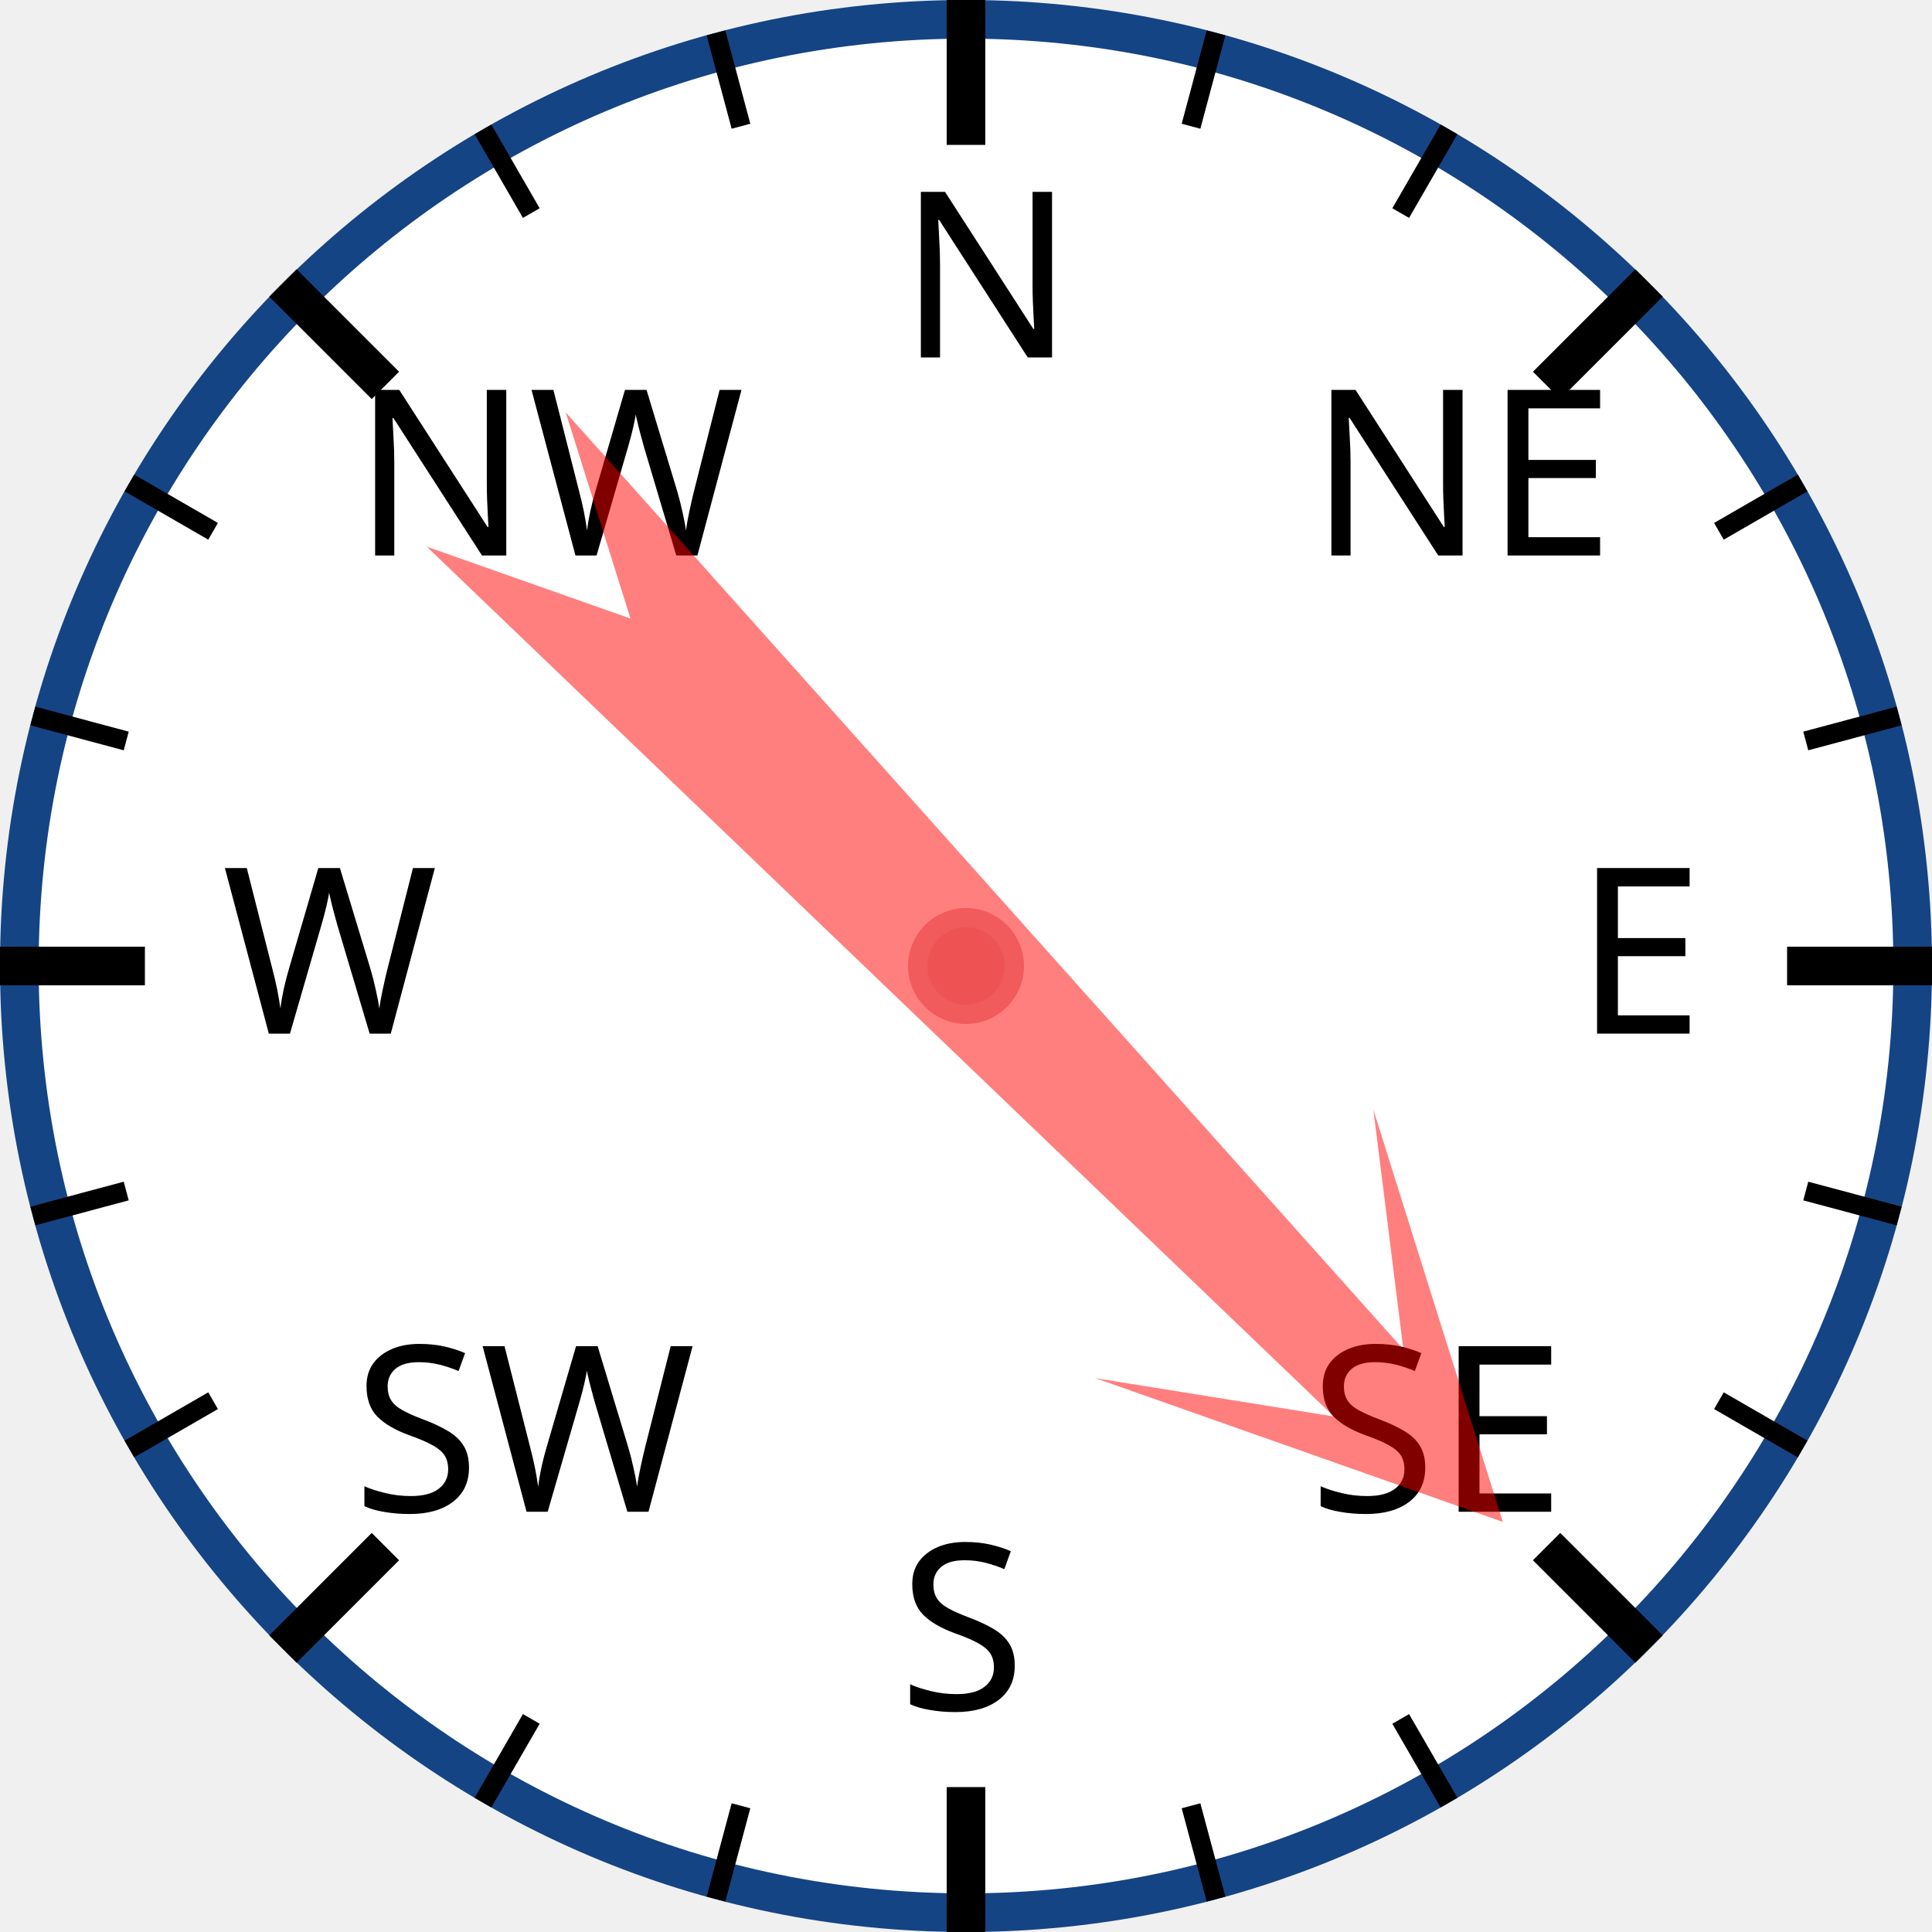
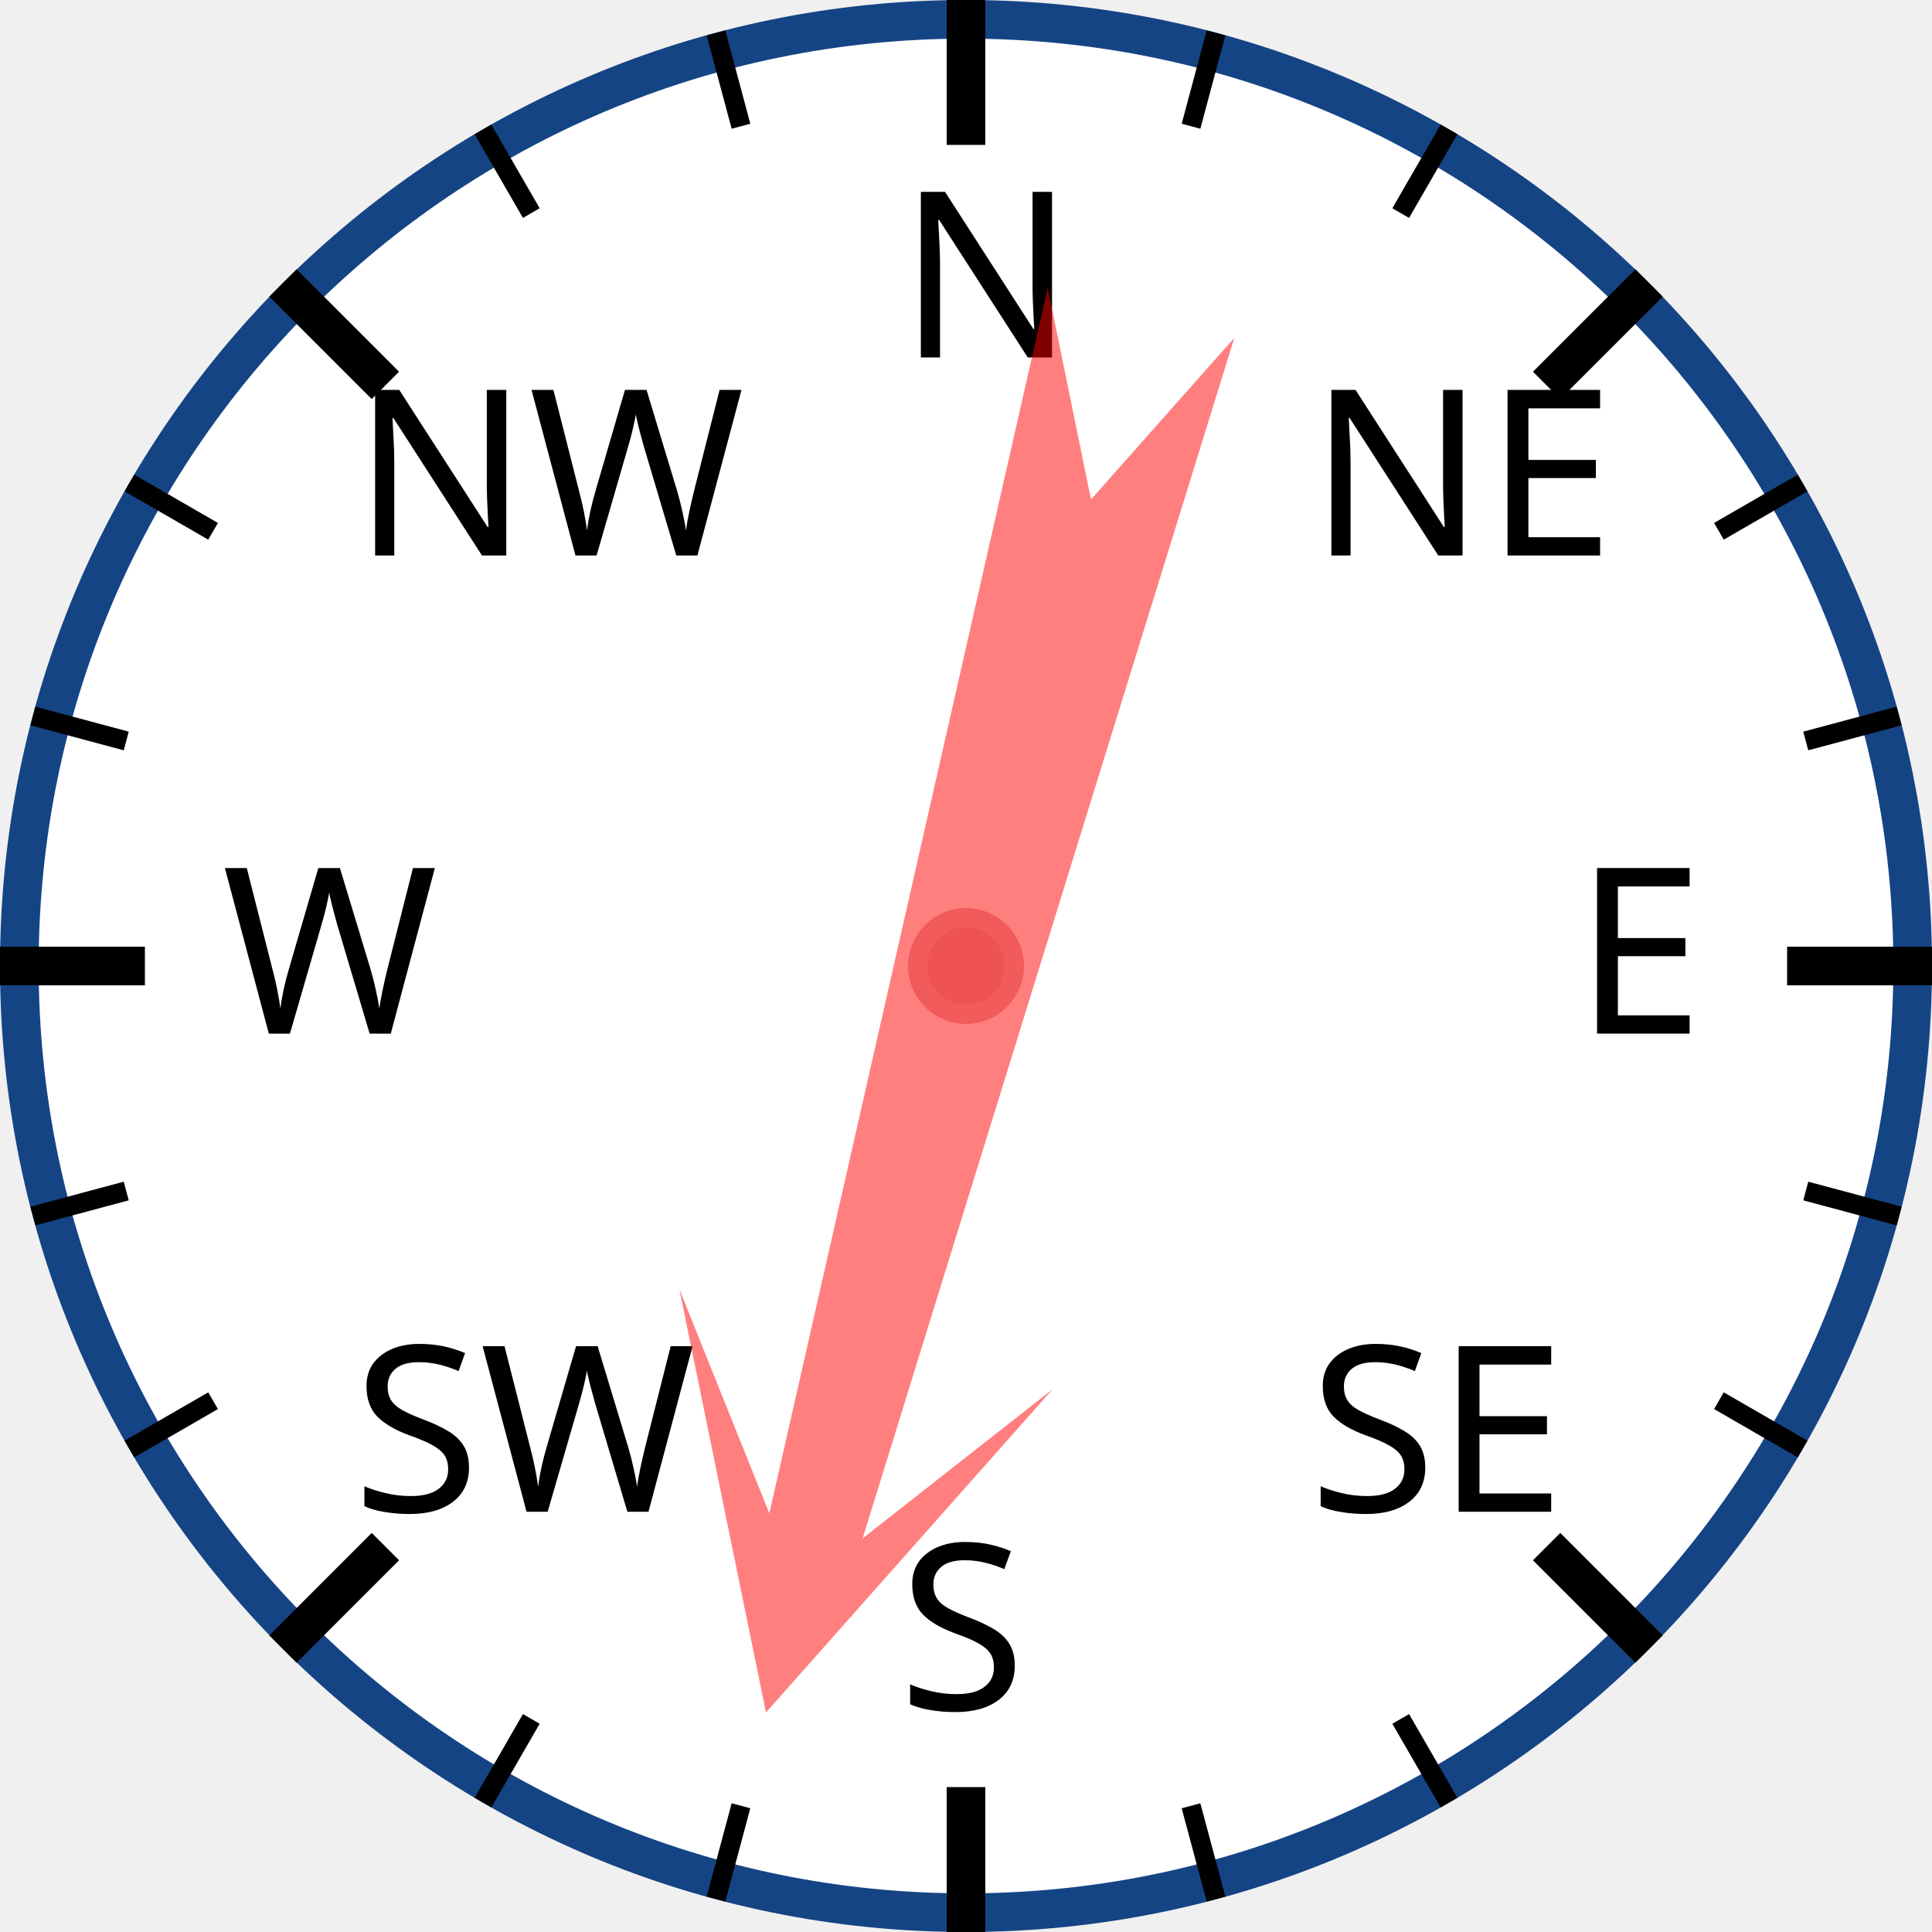
<svg xmlns="http://www.w3.org/2000/svg" width="120px" height="120px" viewBox="0 0 200 200">
  <circle cx="100" cy="100" r="98" style="fill: white; stroke: #154485; stroke-width: 4;" />
  <text x="93.0" y="37.0" style="font-family: sans-serif; font-size: 18pt;">N</text>
  <line x1="100.0" y1="0.0" x2="100.0" y2="15.0" style="stroke: black; stroke-width: 4;" />
  <line x1="74.118" y1="3.407" x2="76.706" y2="13.067" style="stroke: black; stroke-width: 2;" />
  <line x1="50" y1="13.397" x2="55" y2="22.058" style="stroke: black; stroke-width: 2;" />
  <text x="36.503" y="57.503" style="font-family: sans-serif; font-size: 18pt;">NW</text>
  <line x1="29.289" y1="29.289" x2="39.896" y2="39.896" style="stroke: black; stroke-width: 4;" />
  <line x1="13.397" y1="50" x2="22.058" y2="55" style="stroke: black; stroke-width: 2;" />
  <line x1="3.407" y1="74.118" x2="13.067" y2="76.706" style="stroke: black; stroke-width: 2;" />
  <text x="23.0" y="107.0" style="font-family: sans-serif; font-size: 18pt;">W</text>
  <line x1="0.0" y1="100.0" x2="15.0" y2="100.0" style="stroke: black; stroke-width: 4;" />
  <line x1="3.407" y1="125.882" x2="13.067" y2="123.294" style="stroke: black; stroke-width: 2;" />
  <line x1="13.397" y1="150" x2="22.058" y2="145" style="stroke: black; stroke-width: 2;" />
  <text x="36.503" y="156.497" style="font-family: sans-serif; font-size: 18pt;">SW</text>
  <line x1="29.289" y1="170.711" x2="39.896" y2="160.104" style="stroke: black; stroke-width: 4;" />
  <line x1="50" y1="186.603" x2="55" y2="177.942" style="stroke: black; stroke-width: 2;" />
  <line x1="74.118" y1="196.593" x2="76.706" y2="186.933" style="stroke: black; stroke-width: 2;" />
  <text x="93" y="177.0" style="font-family: sans-serif; font-size: 18pt;">S</text>
  <line x1="100" y1="200.0" x2="100" y2="185.0" style="stroke: black; stroke-width: 4;" />
  <line x1="125.882" y1="196.593" x2="123.294" y2="186.933" style="stroke: black; stroke-width: 2;" />
  <line x1="150.0" y1="186.603" x2="145.0" y2="177.942" style="stroke: black; stroke-width: 2;" />
  <text x="135.497" y="156.497" style="font-family: sans-serif; font-size: 18pt;">SE</text>
  <line x1="170.711" y1="170.711" x2="160.104" y2="160.104" style="stroke: black; stroke-width: 4;" />
  <line x1="186.603" y1="150" x2="177.942" y2="145" style="stroke: black; stroke-width: 2;" />
  <line x1="196.593" y1="125.882" x2="186.933" y2="123.294" style="stroke: black; stroke-width: 2;" />
  <text x="163.0" y="107" style="font-family: sans-serif; font-size: 18pt;">E</text>
  <line x1="200.0" y1="100" x2="185.0" y2="100" style="stroke: black; stroke-width: 4;" />
  <line x1="196.593" y1="74.118" x2="186.933" y2="76.706" style="stroke: black; stroke-width: 2;" />
  <line x1="186.603" y1="50" x2="177.942" y2="55" style="stroke: black; stroke-width: 2;" />
  <text x="135.497" y="57.503" style="font-family: sans-serif; font-size: 18pt;">NE</text>
  <line x1="170.711" y1="29.289" x2="160.104" y2="39.896" style="stroke: black; stroke-width: 4;" />
  <line x1="150" y1="13.397" x2="145" y2="22.058" style="stroke: black; stroke-width: 2;" />
  <line x1="125.882" y1="3.407" x2="123.294" y2="13.067" style="stroke: black; stroke-width: 2;" />
-   <polygon points="100 20 120 60 105 40 110 170 100 150 90 170 95 40 80 60" style="fill: red; fill-opacity: 0.5;" transform="rotate(136,100,100)" />
+   <polygon points="100 20 120 60 105 40 110 170 100 150 90 170 95 40 80 60" style="fill: red; fill-opacity: 0.5;" transform="rotate(195,100,100)" />
  <circle cx="100" cy="100" r="5" style="fill: #EE5252; stroke: #F25B5B; stroke-width: 2;" />
</svg>
